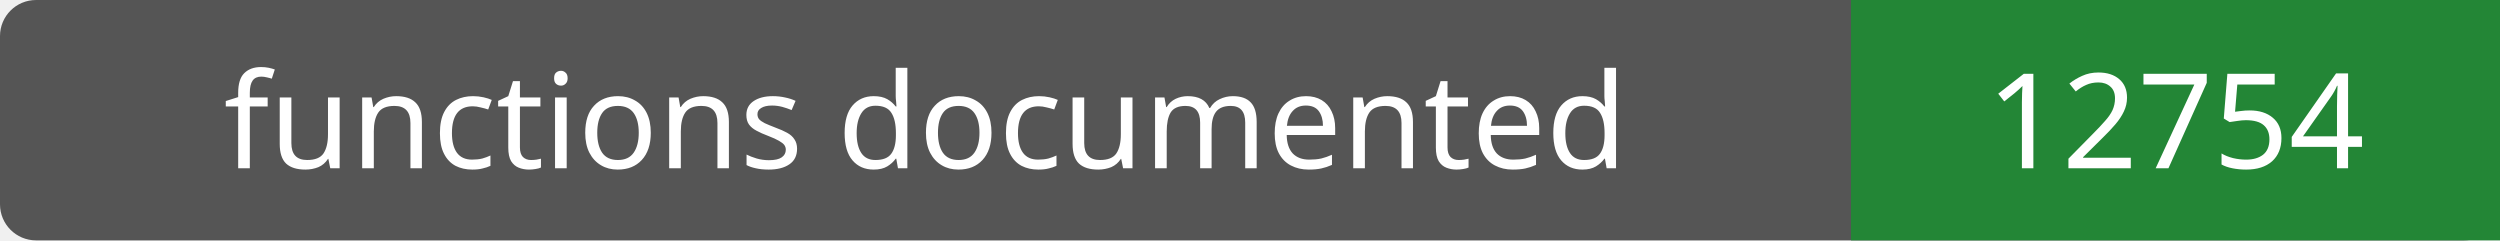
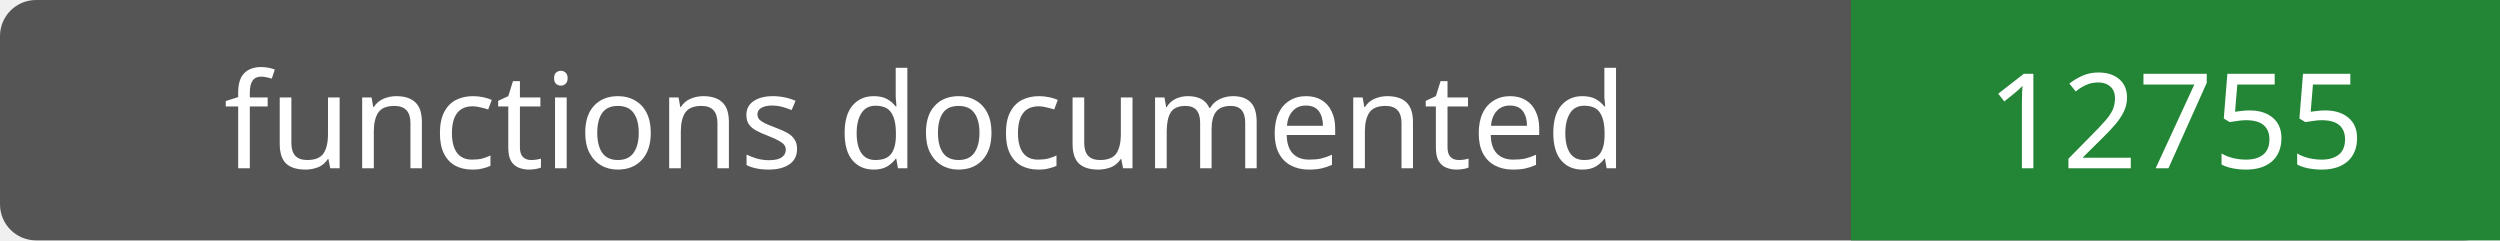
- <svg xmlns="http://www.w3.org/2000/svg" width="208" height="20" role="img" aria-label="functions documented: 12754">
+ <svg xmlns="http://www.w3.org/2000/svg" width="208" height="20" role="img" aria-label="functions documented: 12755">
  <rect width="208" height="20" rx="3" fill="#555" />
  <path fill="#238636" d="M154 0h54v20H154z" />
  <g fill="#fff" text-anchor="middle" font-family="Verdana,sans-serif" font-size="11">
    <text x="77.0" y="14">functions documented</text>
-     <text x="181.0" y="14">12754</text>
+     <text x="181.0" y="14">12755</text>
  </g>
</svg>
